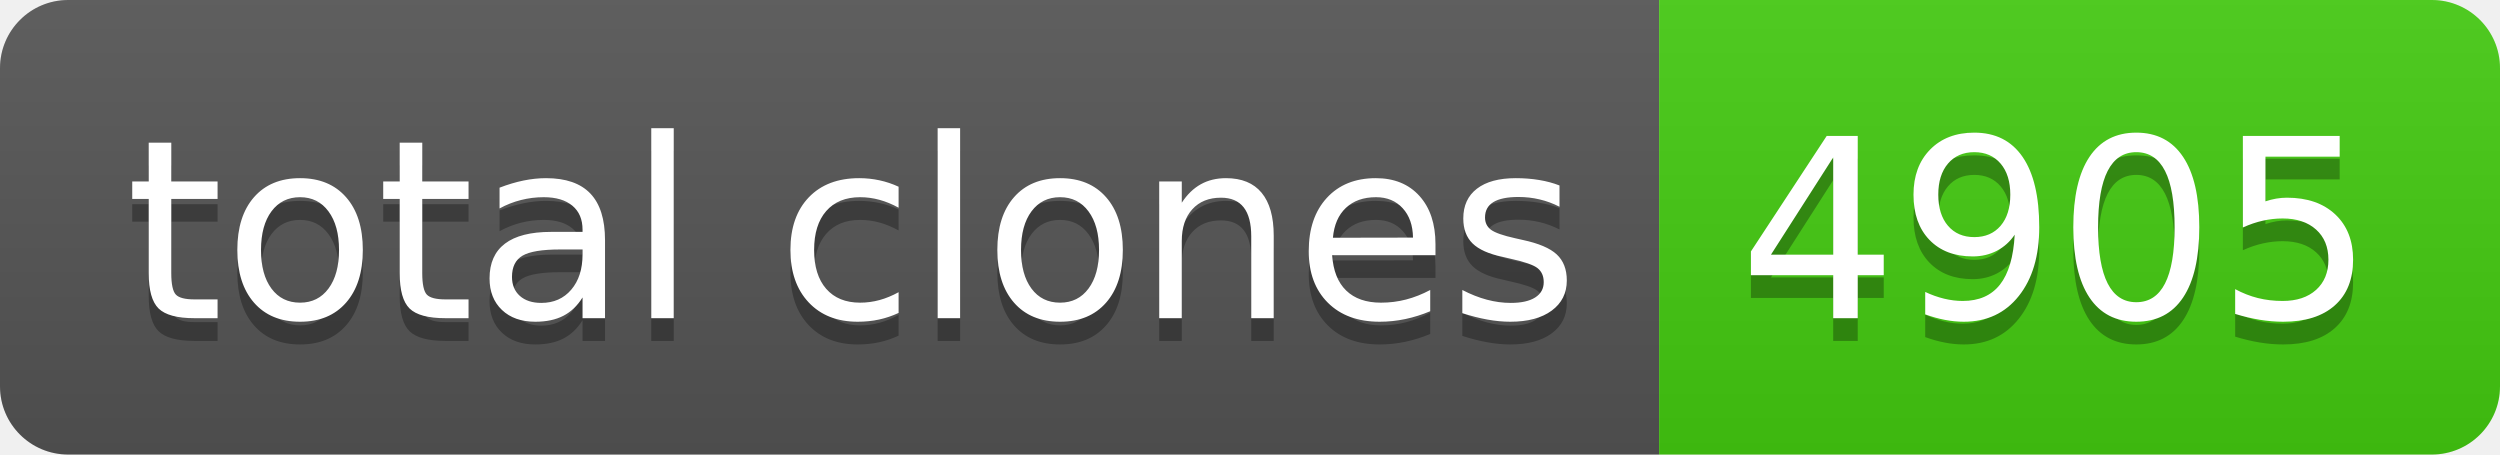
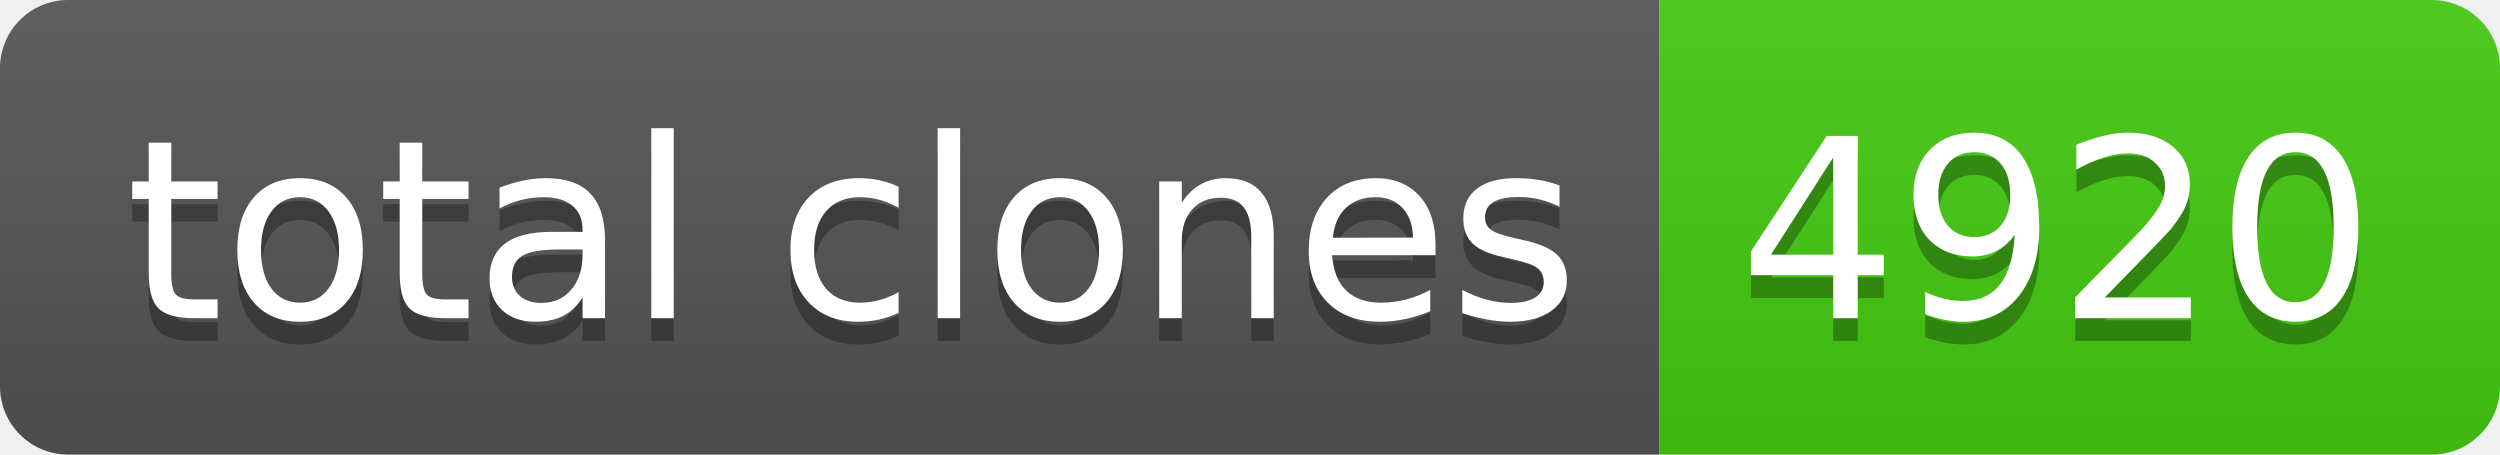
- <svg xmlns="http://www.w3.org/2000/svg" width="110" height="20" role="img" aria-label="total clones: 4905">
+ <svg xmlns="http://www.w3.org/2000/svg" width="110" height="20" role="img" aria-label="total clones: 4920">
  <linearGradient id="s" x2="0" y2="100%">
    <stop offset="0" stop-color="#bbb" stop-opacity=".1" />
    <stop offset="1" stop-opacity=".1" />
  </linearGradient>
  <clipPath id="r">
    <rect width="110" height="20" rx="3" fill="#fff" />
  </clipPath>
  <g clip-path="url(#r)">
    <rect width="73" height="20" fill="#555" />
    <rect x="73" width="37" height="20" fill="#4c1" />
    <rect width="110" height="20" fill="url(#s)" />
  </g>
  <g fill="#fff" text-anchor="middle" font-family="Verdana,Geneva,DejaVu Sans,sans-serif" text-rendering="geometricPrecision" font-size="110">
    <text aria-hidden="true" x="375" y="150" fill="#010101" fill-opacity=".3" transform="scale(.1)" textLength="630">total clones</text>
    <text x="375" y="140" transform="scale(.1)" fill="#fff" textLength="630">total clones</text>
-     <text aria-hidden="true" x="905" y="150" fill="#010101" fill-opacity=".3" transform="scale(.1)" textLength="270">4905</text>
-     <text x="905" y="140" transform="scale(.1)" fill="#fff" textLength="270">4905</text>
+     <text aria-hidden="true" x="905" y="150" fill="#010101" fill-opacity=".3" transform="scale(.1)" textLength="270">4920</text>
+     <text x="905" y="140" transform="scale(.1)" fill="#fff" textLength="270">4920</text>
  </g>
</svg>
